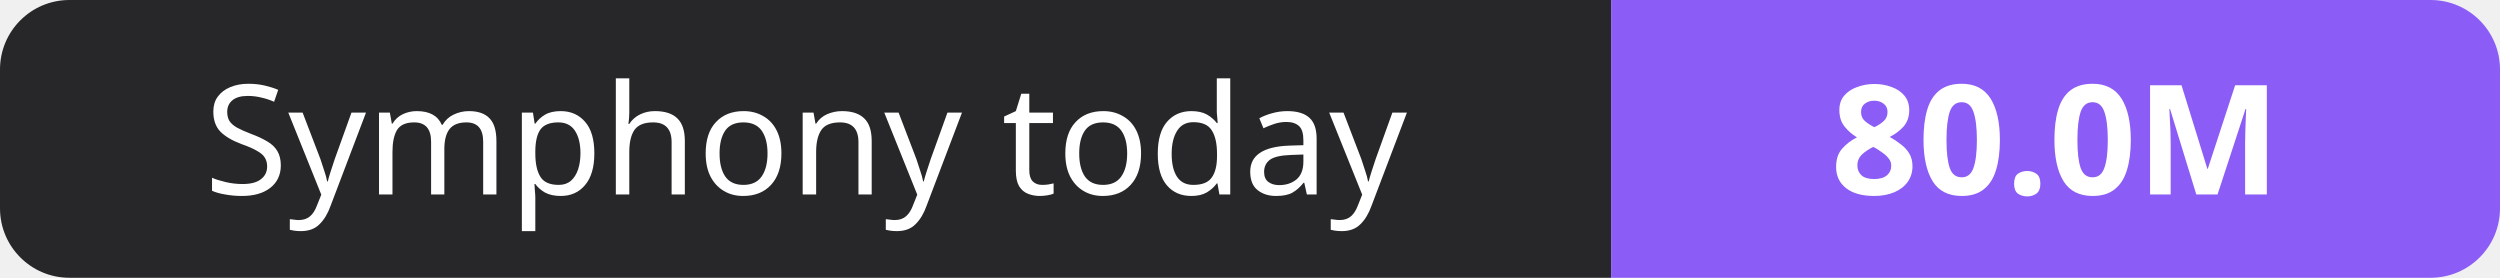
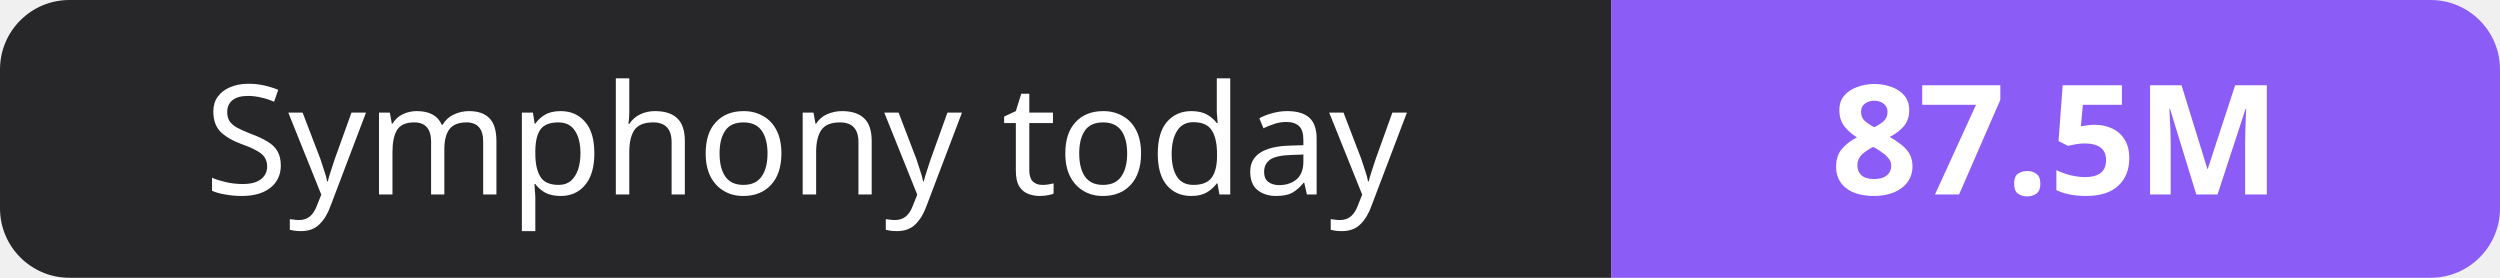
- <svg xmlns="http://www.w3.org/2000/svg" width="180" height="20" role="img" aria-label="Symphony today: 80.0M">
+ <svg xmlns="http://www.w3.org/2000/svg" width="180" height="20" role="img" aria-label="Symphony today: 87.5M">
  <clipPath id="r">
    <rect width="180" height="20" rx="5" fill="#fff" />
  </clipPath>
  <g clip-path="url(#r)">
    <rect width="116" height="20" fill="#27272a" />
    <rect x="116" width="64" height="20" fill="#8b5cf6" />
  </g>
  <g fill="#fff" text-anchor="middle" font-family="Verdana,Geneva,sans-serif" font-size="11">
    <text x="58.0" y="14">Symphony today</text>
-     <text x="148.0" y="14" font-weight="700">80.0M</text>
+     <text x="148.0" y="14" font-weight="700">87.5M</text>
  </g>
</svg>
